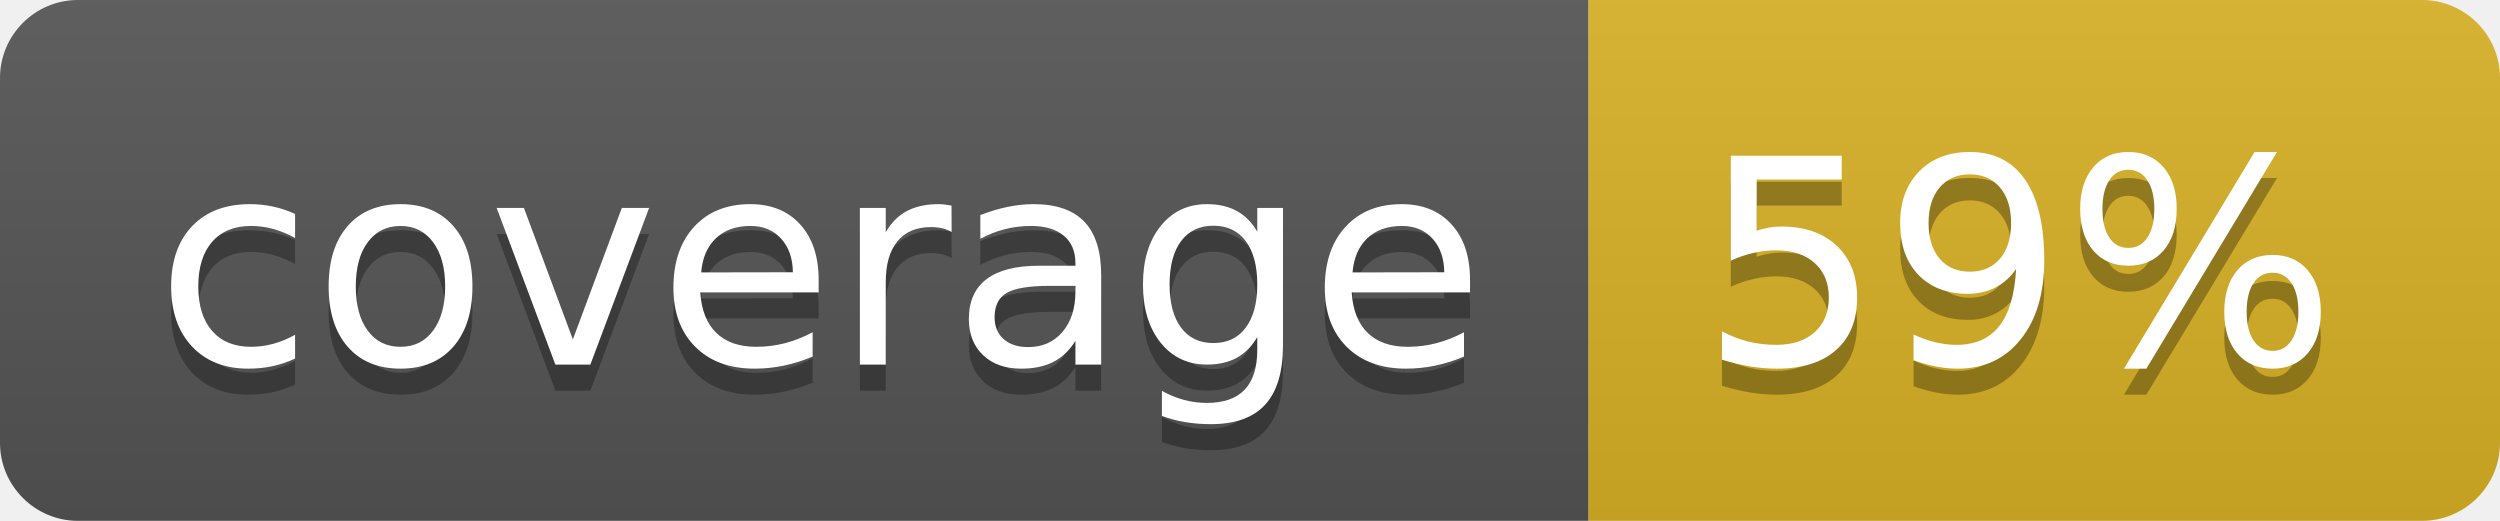
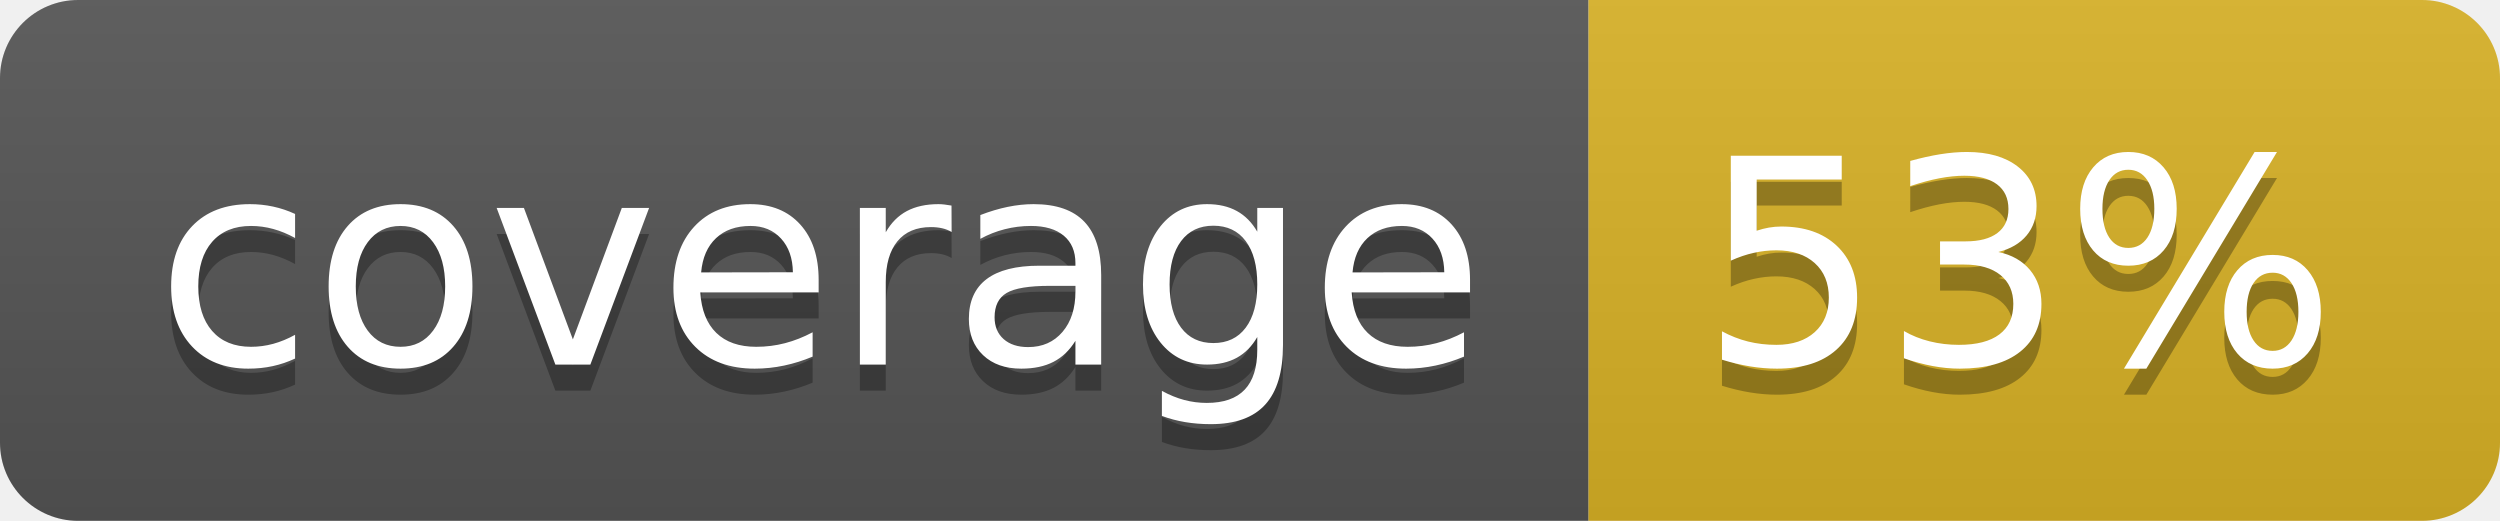
<svg xmlns="http://www.w3.org/2000/svg" width="96" height="20">
  <linearGradient id="b" x2="0" y2="100%">
    <stop offset="0" stop-color="#bbb" stop-opacity=".1" />
    <stop offset="1" stop-opacity=".1" />
  </linearGradient>
  <clipPath id="a">
    <rect width="96" height="20" rx="3" fill="#fff" />
  </clipPath>
  <g clip-path="url(#a)">
    <path fill="#555" d="M0 0h61v20H0z" />
    <path fill="#D9B226" d="M61 0h35v20H61z" />
    <path fill="url(#b)" d="M0 0h96v20H0z" />
  </g>
  <g fill="#fff" text-anchor="middle" font-family="DejaVu Sans,Verdana,Geneva,sans-serif" font-size="110">
    <text x="315" y="150" fill="#010101" fill-opacity=".3" transform="scale(.1)" textLength="510">coverage</text>
    <text x="315" y="140" transform="scale(.1)" textLength="510">coverage</text>
-     <text x="775" y="150" fill="#010101" fill-opacity=".3" transform="scale(.1)" textLength="250">59%</text>
-     <text x="775" y="140" transform="scale(.1)" textLength="250">59%</text>
+     <text x="775" y="150" fill="#010101" fill-opacity=".3" transform="scale(.1)" textLength="250">53%</text>
+     <text x="775" y="140" transform="scale(.1)" textLength="250">53%</text>
  </g>
</svg>
